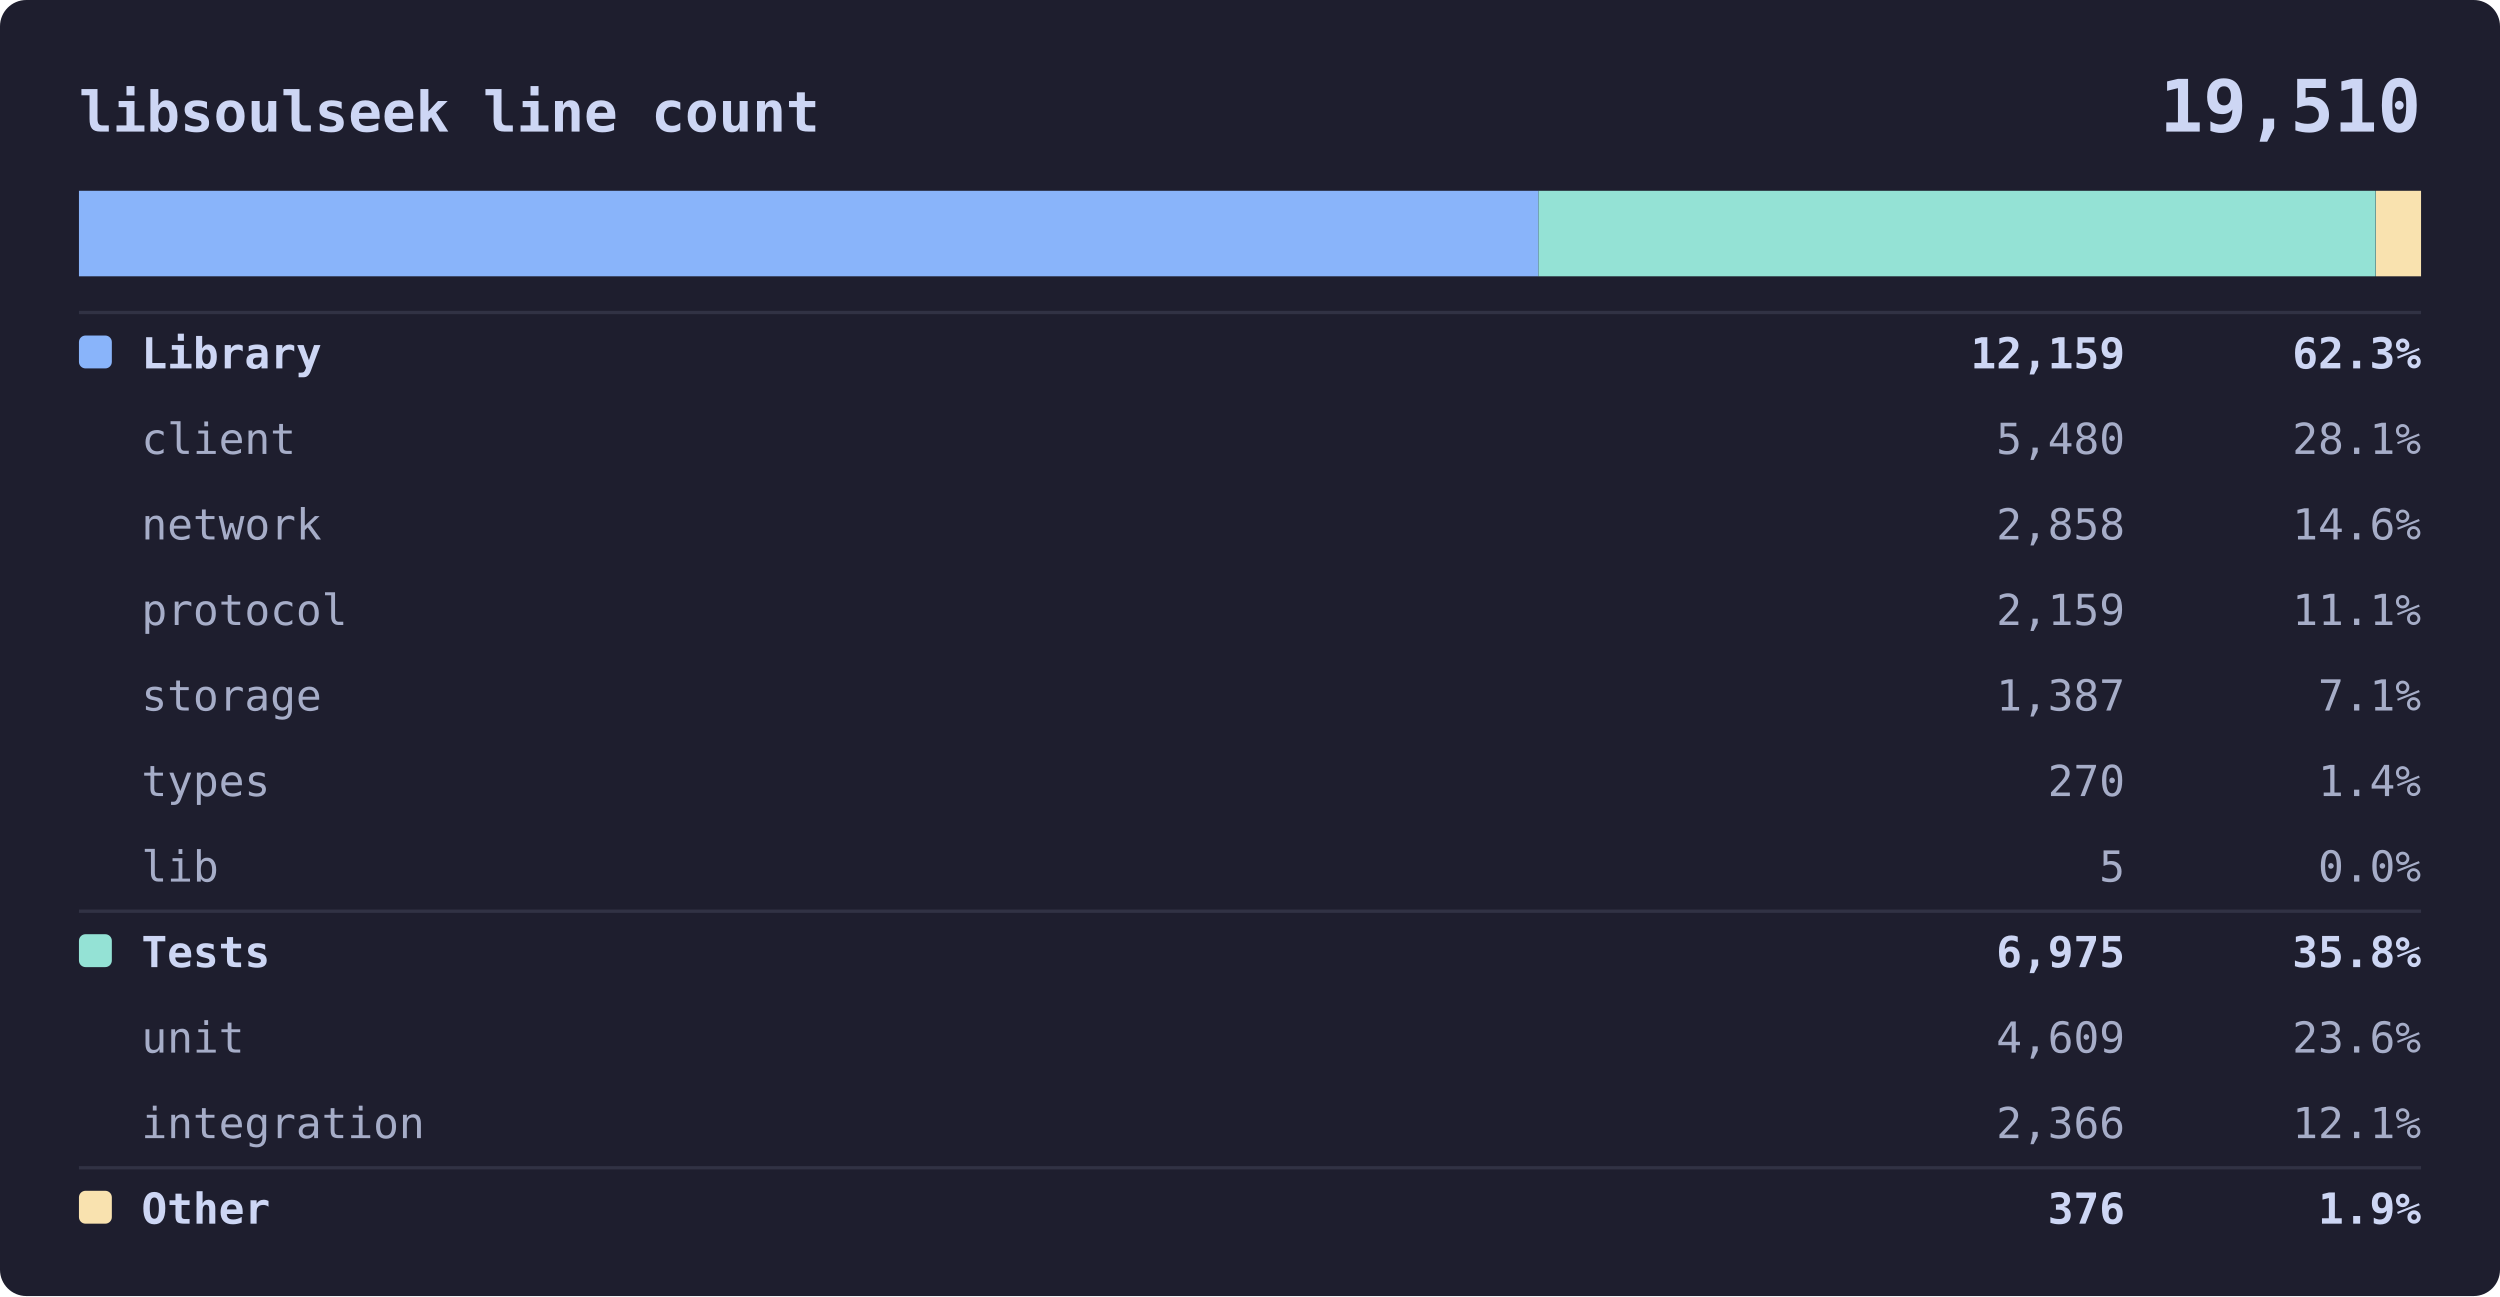
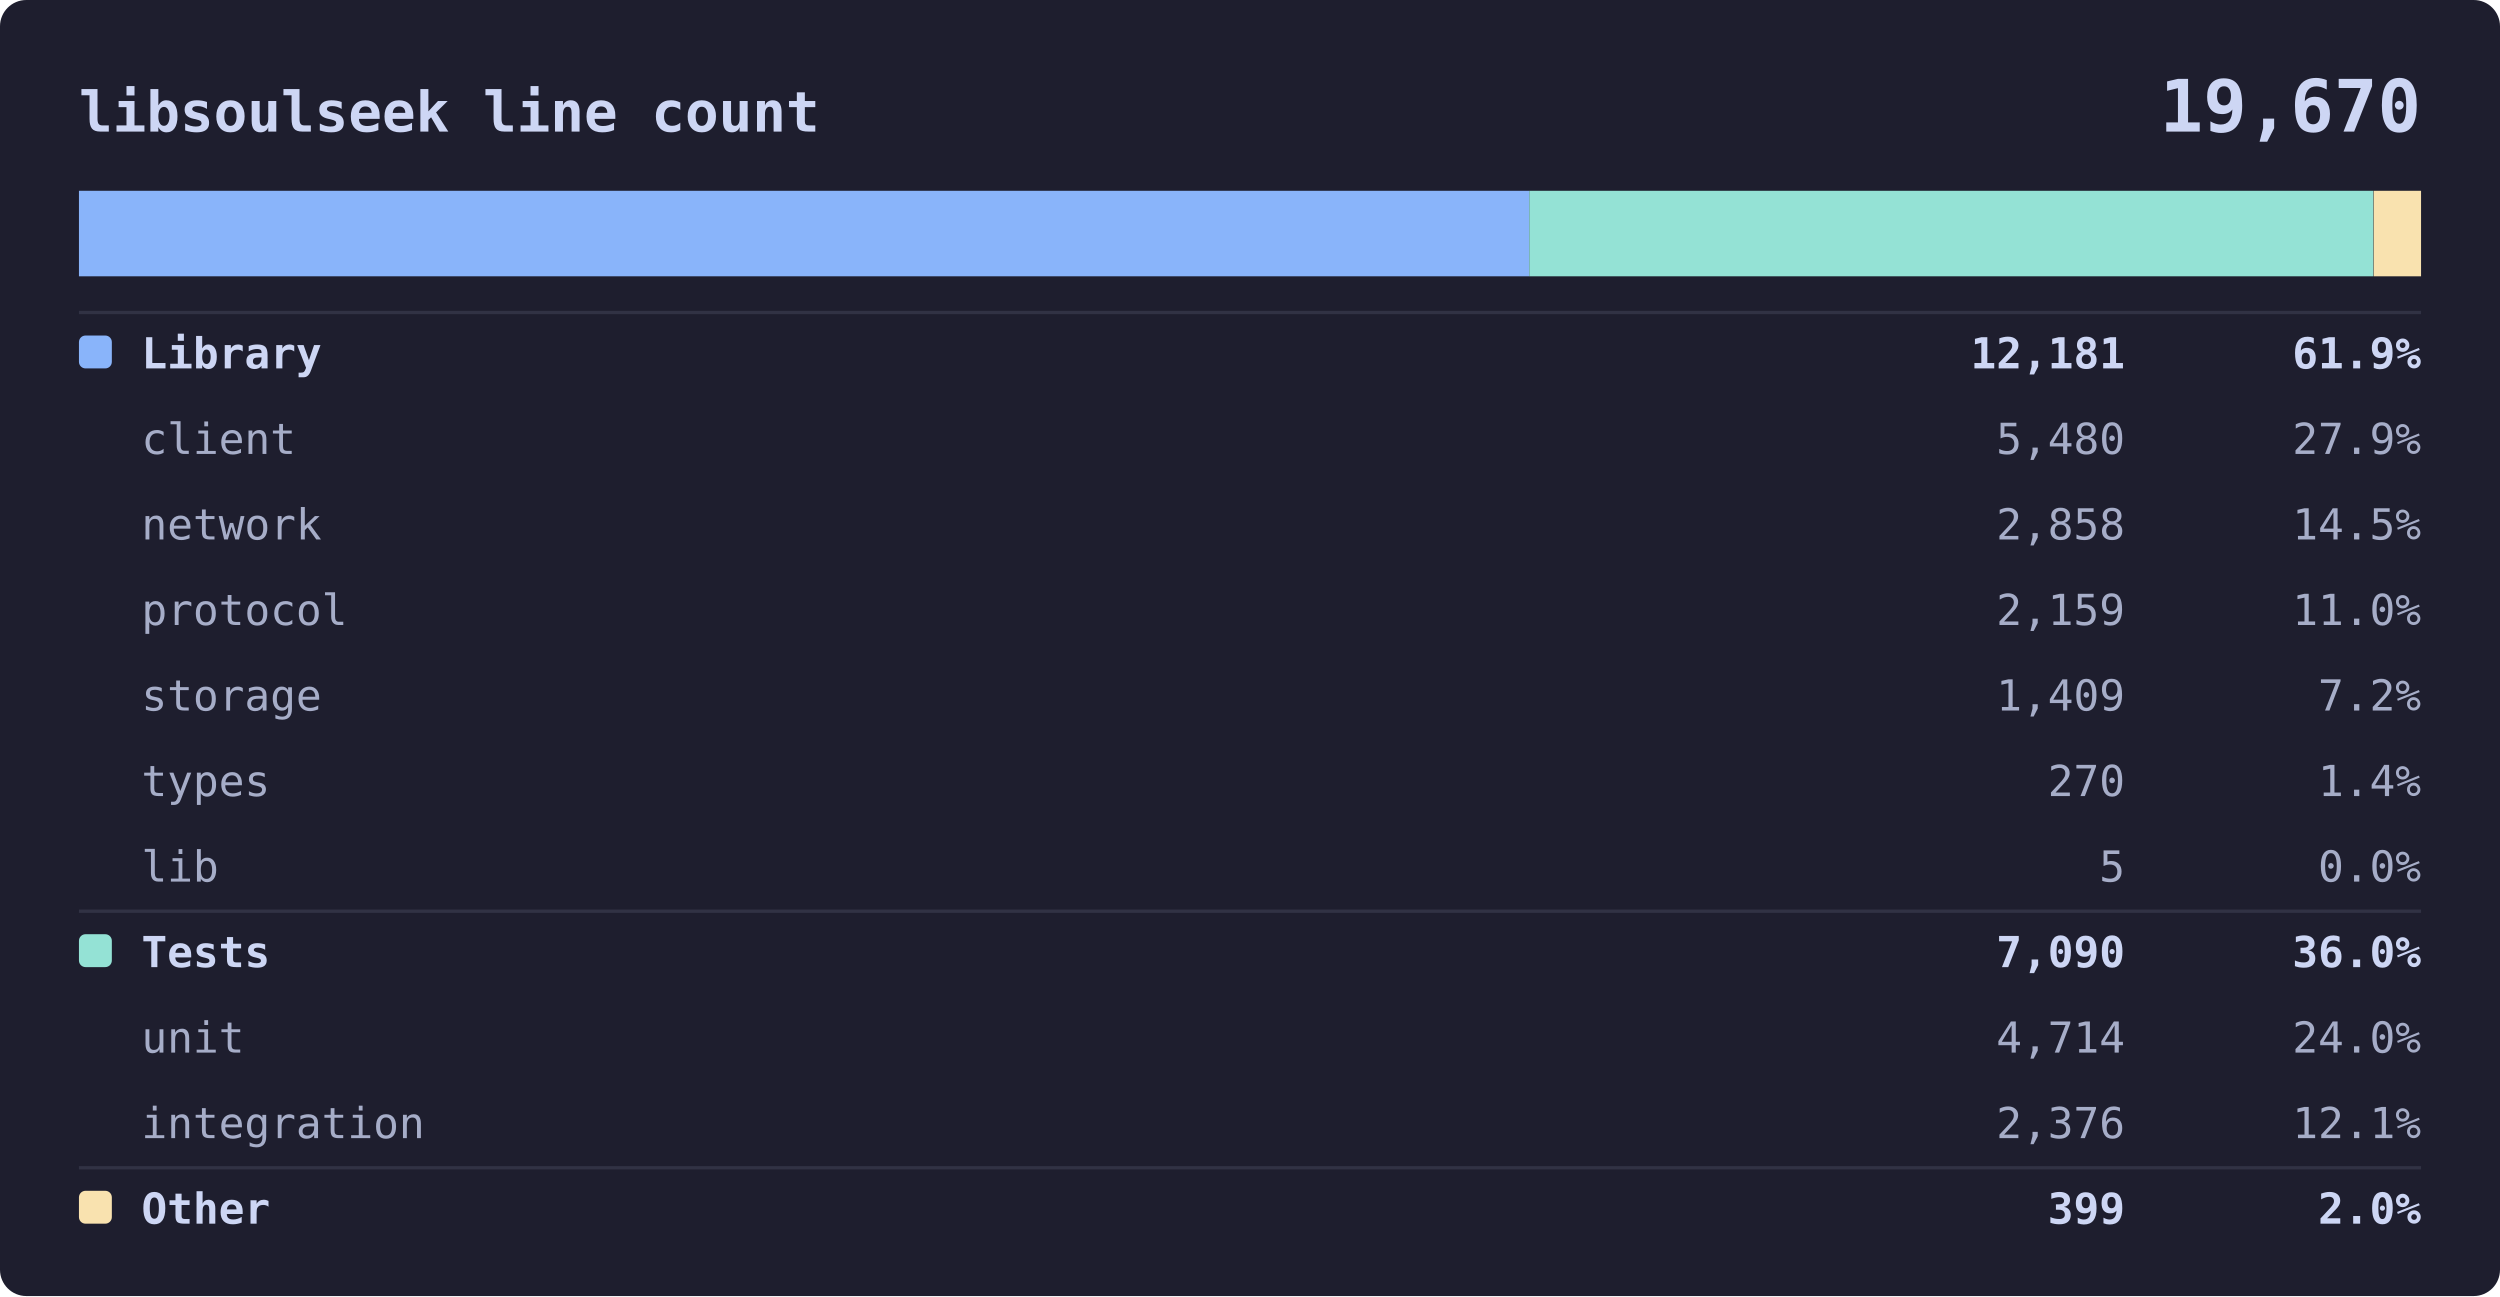
<svg xmlns="http://www.w3.org/2000/svg" viewBox="0 0 760 394" width="760" font-family="ui-monospace, SFMono-Regular, Menlo, Consolas, monospace">
  <rect width="760" height="394" rx="8" fill="#1e1e2e" />
  <text x="24" y="40" fill="#cdd6f4" font-size="17" font-weight="600" text-anchor="start">libsoulseek line count</text>
-   <text x="736" y="40" fill="#cdd6f4" font-size="22" font-weight="600" text-anchor="end">19,510</text>
+   <text x="736" y="40" fill="#cdd6f4" font-size="22" font-weight="600" text-anchor="end">19,670</text>
  <rect x="24" y="58" width="712" height="26" rx="4" fill="#181825" />
-   <rect x="24.0" y="58" width="443.7" height="26" fill="#89b4fa" />
-   <rect x="467.7" y="58" width="254.5" height="26" fill="#94e2d5" />
-   <rect x="722.3" y="58" width="13.7" height="26" fill="#f9e2af" />
+   <rect x="24.0" y="58" width="440.9" height="26" fill="#89b4fa" />
+   <rect x="464.9" y="58" width="256.6" height="26" fill="#94e2d5" />
+   <rect x="721.6" y="58" width="14.4" height="26" fill="#f9e2af" />
  <line x1="24" y1="95" x2="736" y2="95" stroke="#313244" />
  <rect x="24" y="102" width="10" height="10" rx="2" fill="#89b4fa" />
  <text x="43" y="112" fill="#cdd6f4" font-size="13" font-weight="600" text-anchor="start">Library</text>
-   <text x="646" y="112" fill="#cdd6f4" font-size="13" font-weight="600" text-anchor="end">12,159</text>
-   <text x="736" y="112" fill="#cdd6f4" font-size="13" font-weight="600" text-anchor="end">62.3%</text>
+   <text x="646" y="112" fill="#cdd6f4" font-size="13" font-weight="600" text-anchor="end">12,181</text>
+   <text x="736" y="112" fill="#cdd6f4" font-size="13" font-weight="600" text-anchor="end">61.9%</text>
  <text x="43" y="138" fill="#a6adc8" font-size="13" font-weight="400" text-anchor="start">client</text>
  <text x="646" y="138" fill="#a6adc8" font-size="13" font-weight="400" text-anchor="end">5,480</text>
-   <text x="736" y="138" fill="#a6adc8" font-size="13" font-weight="400" text-anchor="end">28.1%</text>
+   <text x="736" y="138" fill="#a6adc8" font-size="13" font-weight="400" text-anchor="end">27.9%</text>
  <text x="43" y="164" fill="#a6adc8" font-size="13" font-weight="400" text-anchor="start">network</text>
  <text x="646" y="164" fill="#a6adc8" font-size="13" font-weight="400" text-anchor="end">2,858</text>
-   <text x="736" y="164" fill="#a6adc8" font-size="13" font-weight="400" text-anchor="end">14.6%</text>
+   <text x="736" y="164" fill="#a6adc8" font-size="13" font-weight="400" text-anchor="end">14.5%</text>
  <text x="43" y="190" fill="#a6adc8" font-size="13" font-weight="400" text-anchor="start">protocol</text>
  <text x="646" y="190" fill="#a6adc8" font-size="13" font-weight="400" text-anchor="end">2,159</text>
-   <text x="736" y="190" fill="#a6adc8" font-size="13" font-weight="400" text-anchor="end">11.1%</text>
+   <text x="736" y="190" fill="#a6adc8" font-size="13" font-weight="400" text-anchor="end">11.0%</text>
  <text x="43" y="216" fill="#a6adc8" font-size="13" font-weight="400" text-anchor="start">storage</text>
-   <text x="646" y="216" fill="#a6adc8" font-size="13" font-weight="400" text-anchor="end">1,387</text>
-   <text x="736" y="216" fill="#a6adc8" font-size="13" font-weight="400" text-anchor="end">7.1%</text>
+   <text x="646" y="216" fill="#a6adc8" font-size="13" font-weight="400" text-anchor="end">1,409</text>
+   <text x="736" y="216" fill="#a6adc8" font-size="13" font-weight="400" text-anchor="end">7.2%</text>
  <text x="43" y="242" fill="#a6adc8" font-size="13" font-weight="400" text-anchor="start">types</text>
  <text x="646" y="242" fill="#a6adc8" font-size="13" font-weight="400" text-anchor="end">270</text>
  <text x="736" y="242" fill="#a6adc8" font-size="13" font-weight="400" text-anchor="end">1.4%</text>
  <text x="43" y="268" fill="#a6adc8" font-size="13" font-weight="400" text-anchor="start">lib</text>
  <text x="646" y="268" fill="#a6adc8" font-size="13" font-weight="400" text-anchor="end">5</text>
  <text x="736" y="268" fill="#a6adc8" font-size="13" font-weight="400" text-anchor="end">0.0%</text>
  <line x1="24" y1="277" x2="736" y2="277" stroke="#313244" />
  <rect x="24" y="284" width="10" height="10" rx="2" fill="#94e2d5" />
  <text x="43" y="294" fill="#cdd6f4" font-size="13" font-weight="600" text-anchor="start">Tests</text>
-   <text x="646" y="294" fill="#cdd6f4" font-size="13" font-weight="600" text-anchor="end">6,975</text>
-   <text x="736" y="294" fill="#cdd6f4" font-size="13" font-weight="600" text-anchor="end">35.8%</text>
+   <text x="646" y="294" fill="#cdd6f4" font-size="13" font-weight="600" text-anchor="end">7,090</text>
+   <text x="736" y="294" fill="#cdd6f4" font-size="13" font-weight="600" text-anchor="end">36.0%</text>
  <text x="43" y="320" fill="#a6adc8" font-size="13" font-weight="400" text-anchor="start">unit</text>
-   <text x="646" y="320" fill="#a6adc8" font-size="13" font-weight="400" text-anchor="end">4,609</text>
-   <text x="736" y="320" fill="#a6adc8" font-size="13" font-weight="400" text-anchor="end">23.6%</text>
+   <text x="646" y="320" fill="#a6adc8" font-size="13" font-weight="400" text-anchor="end">4,714</text>
+   <text x="736" y="320" fill="#a6adc8" font-size="13" font-weight="400" text-anchor="end">24.0%</text>
  <text x="43" y="346" fill="#a6adc8" font-size="13" font-weight="400" text-anchor="start">integration</text>
-   <text x="646" y="346" fill="#a6adc8" font-size="13" font-weight="400" text-anchor="end">2,366</text>
+   <text x="646" y="346" fill="#a6adc8" font-size="13" font-weight="400" text-anchor="end">2,376</text>
  <text x="736" y="346" fill="#a6adc8" font-size="13" font-weight="400" text-anchor="end">12.1%</text>
  <line x1="24" y1="355" x2="736" y2="355" stroke="#313244" />
  <rect x="24" y="362" width="10" height="10" rx="2" fill="#f9e2af" />
  <text x="43" y="372" fill="#cdd6f4" font-size="13" font-weight="600" text-anchor="start">Other</text>
-   <text x="646" y="372" fill="#cdd6f4" font-size="13" font-weight="600" text-anchor="end">376</text>
-   <text x="736" y="372" fill="#cdd6f4" font-size="13" font-weight="600" text-anchor="end">1.9%</text>
+   <text x="646" y="372" fill="#cdd6f4" font-size="13" font-weight="600" text-anchor="end">399</text>
+   <text x="736" y="372" fill="#cdd6f4" font-size="13" font-weight="600" text-anchor="end">2.0%</text>
</svg>
